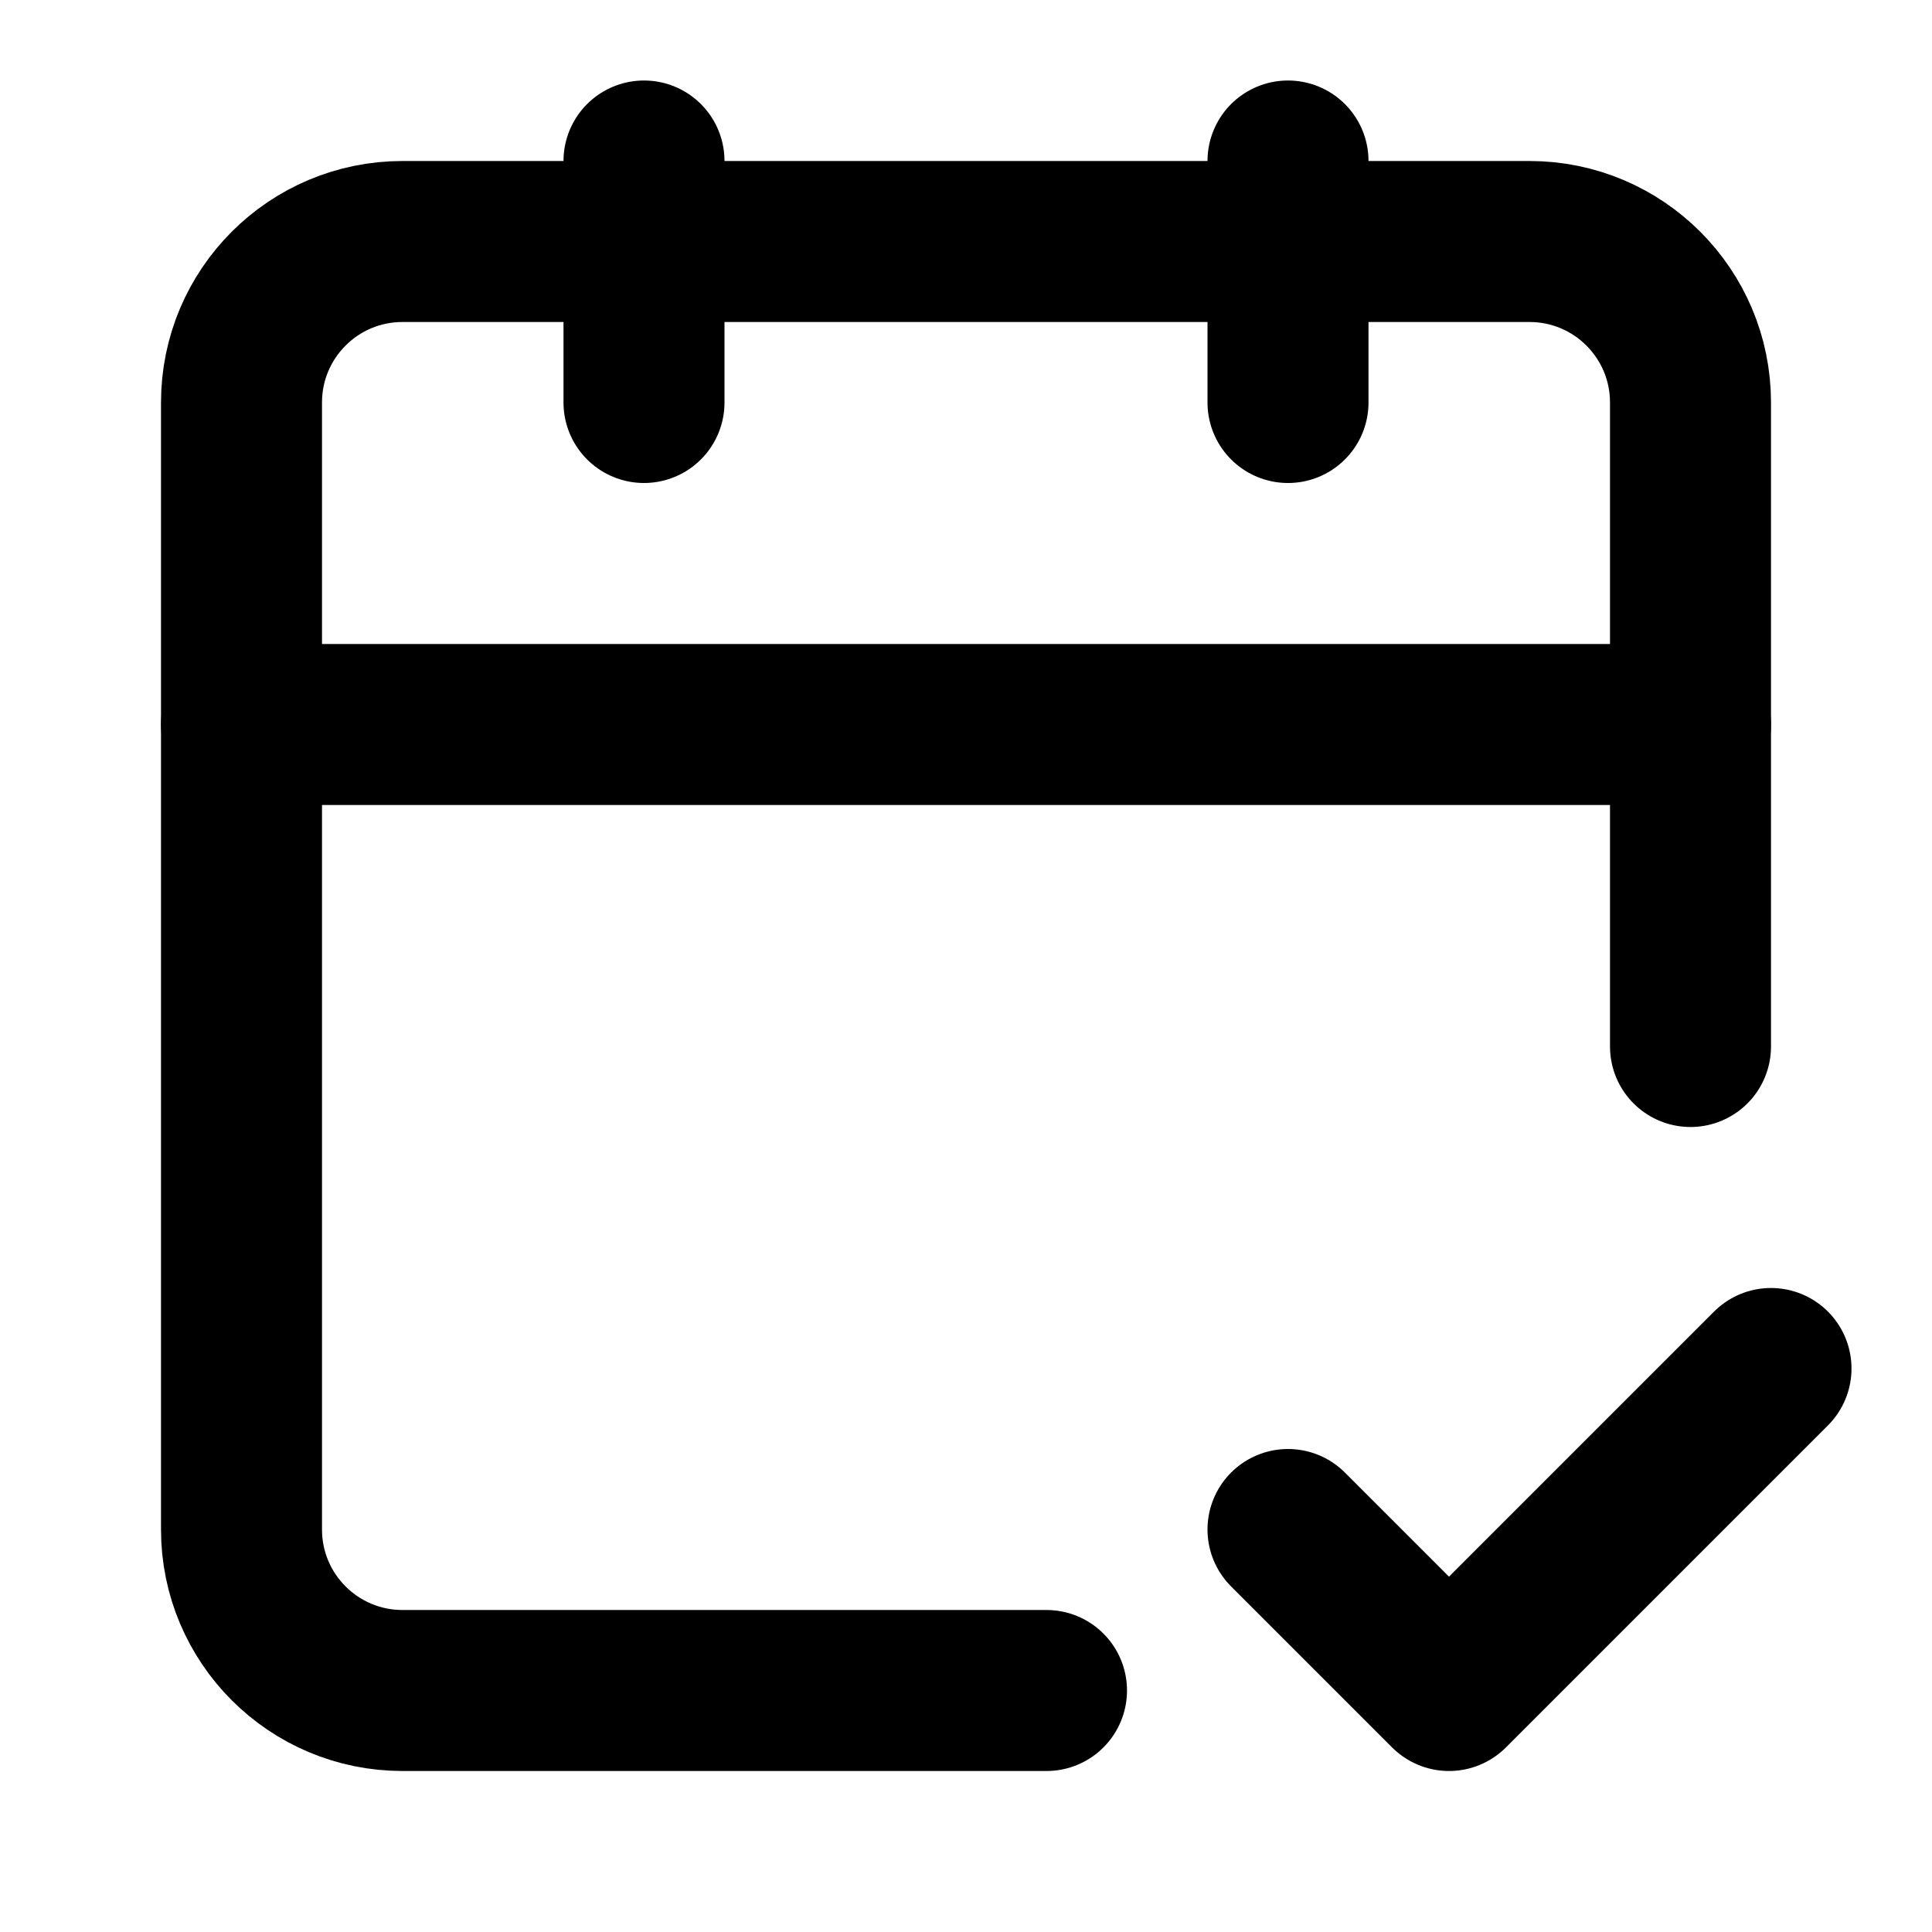
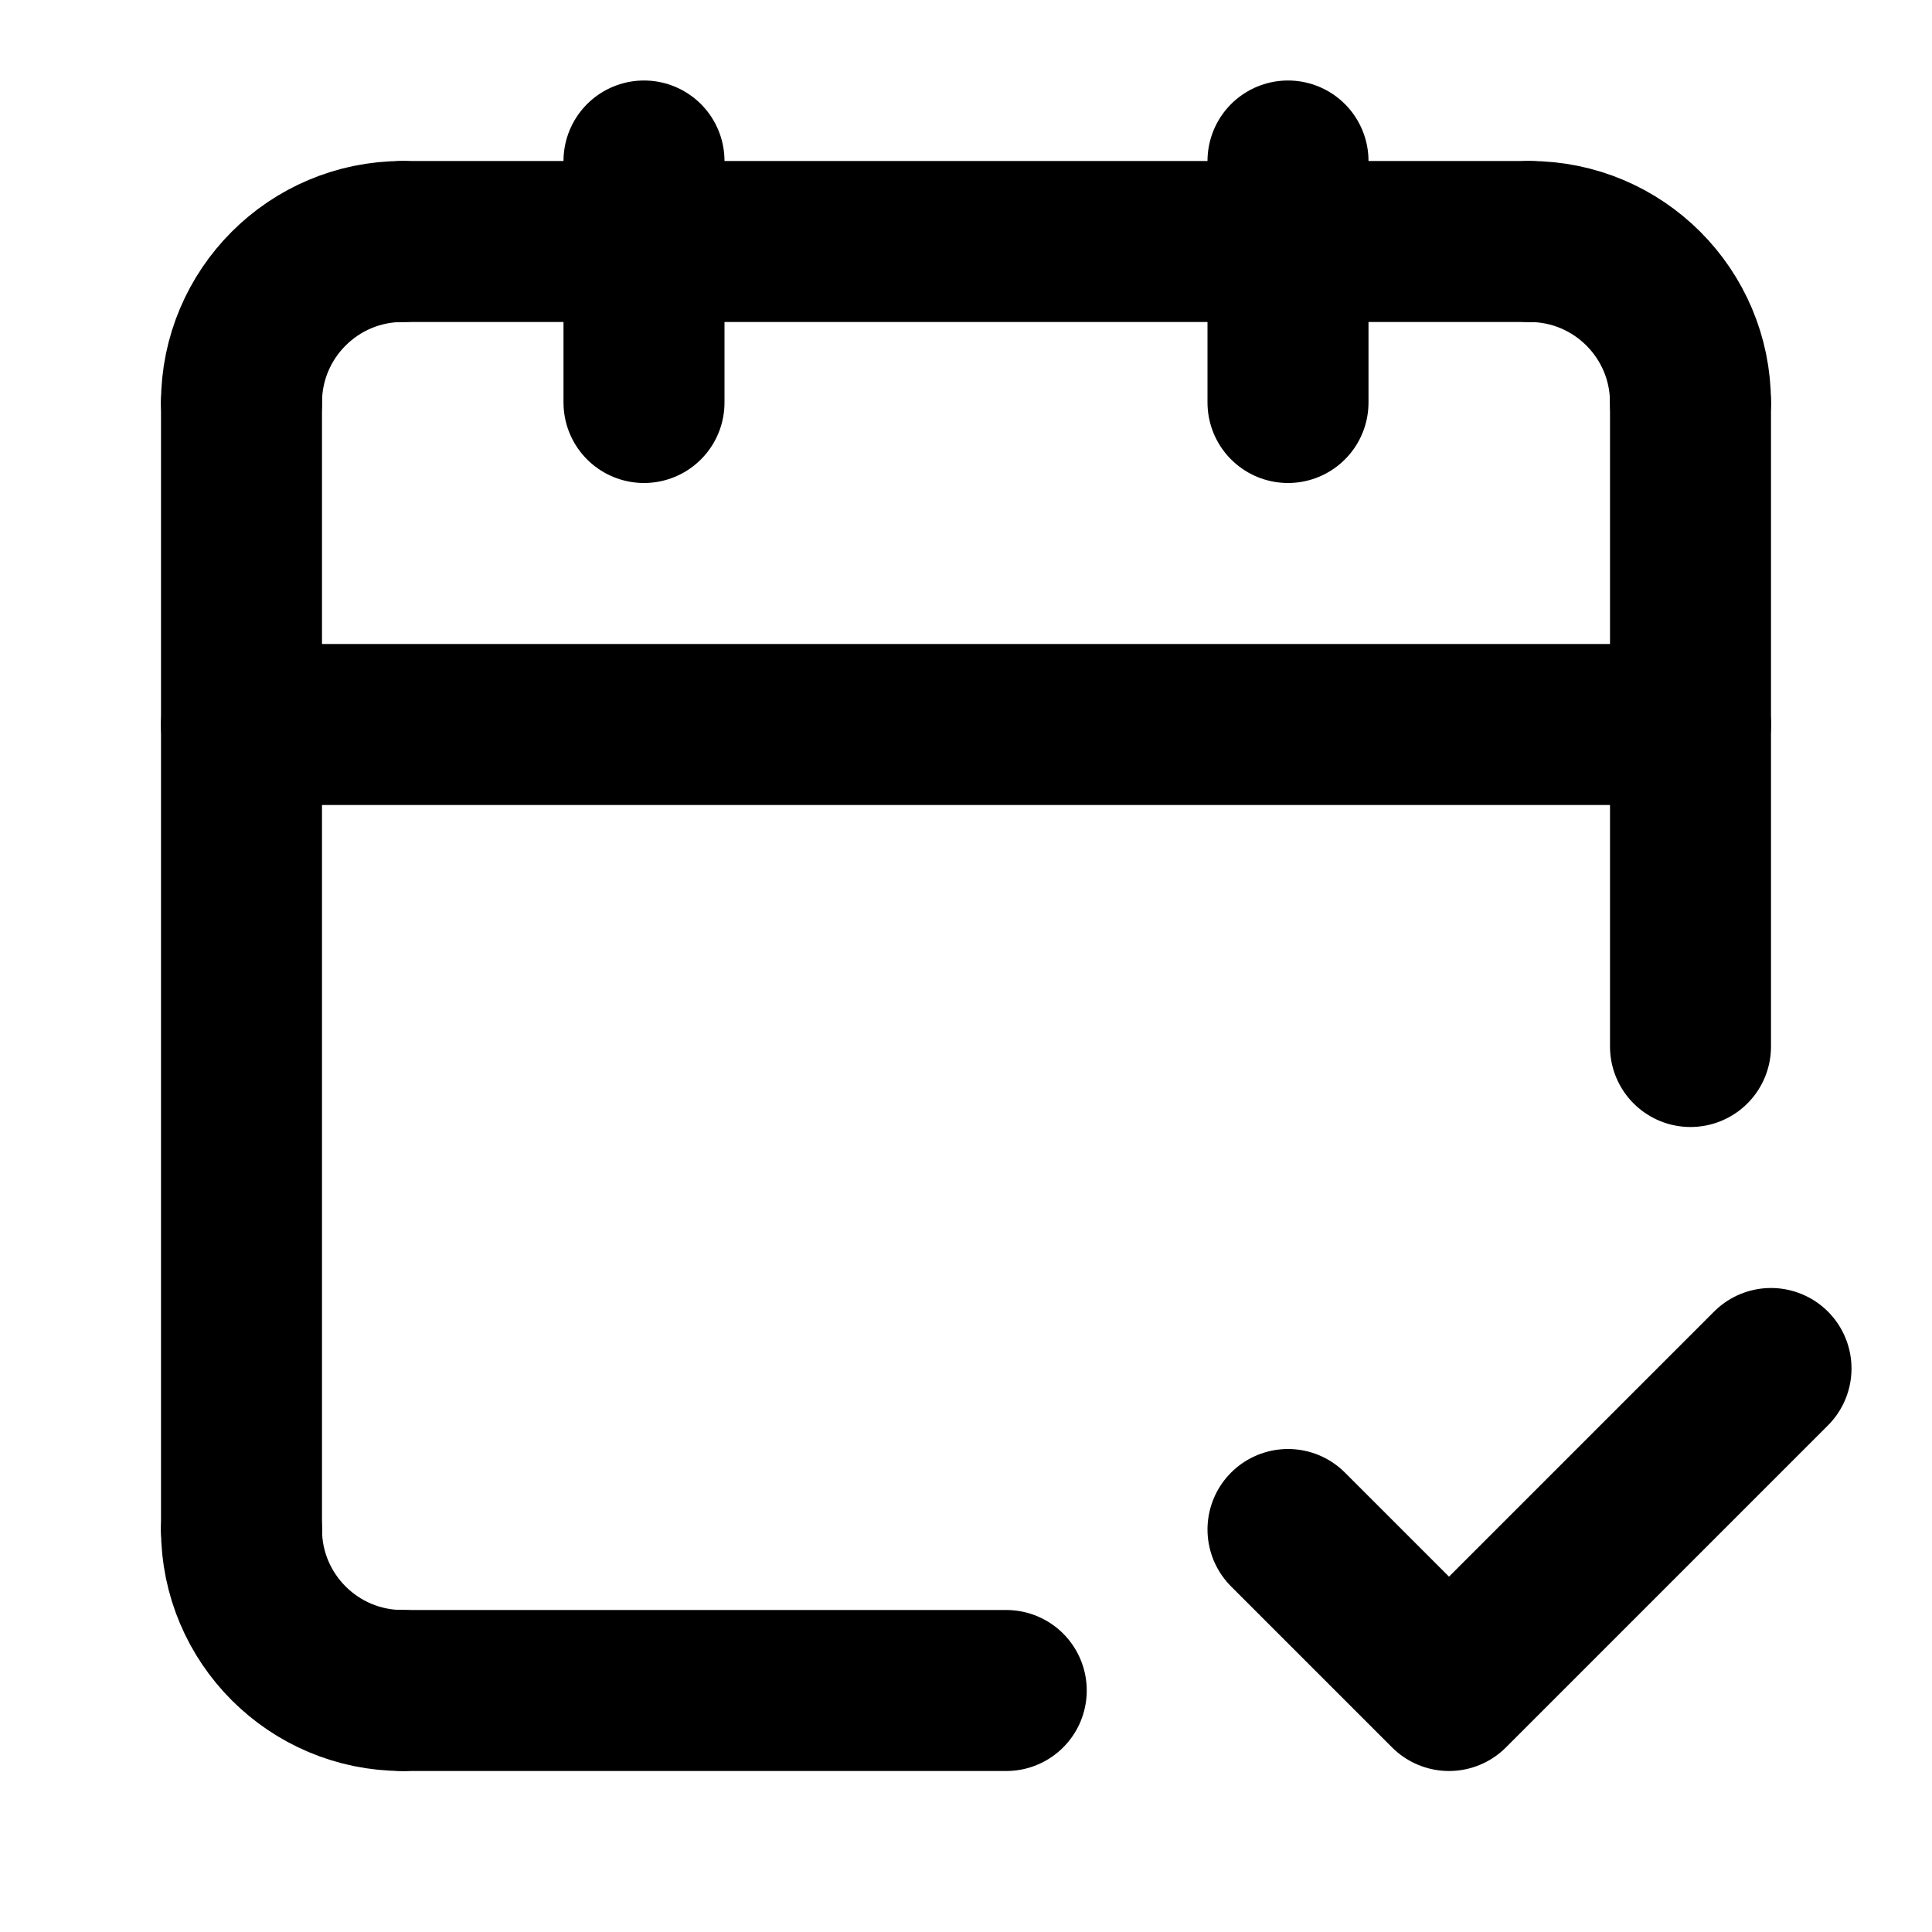
<svg xmlns="http://www.w3.org/2000/svg" width="24" height="24" viewBox="0 0 24 24" fill="none" stroke="currentColor" stroke-width="2" stroke-linecap="round" stroke-linejoin="round">
+   <path d="M 19 3 L 5 3" />
+   <path d="M 21 13 L 21 5" />
+   <path d="M 21 5 A2 2 0 0 0 19 3" />
+   <path d="M 3 19 A2 2 0 0 0 5 21" />
+   <path d="M 3 5 L 3 19" />
+   <path d="M 5 3 A2 2 0 0 0 3 5" />
  <path d="m16 19 2 2 4-4" />
  <path d="M16 2v3" />
-   <path d="M21 13V5a2 2 0 00-2-2H5a2 2 0 00-2 2v14a2 2 0 002 2h8" />
  <path d="M3 9h18" />
+   <path d="M5 21 L12.5 21" />
  <path d="M8 2v3" />
</svg>
